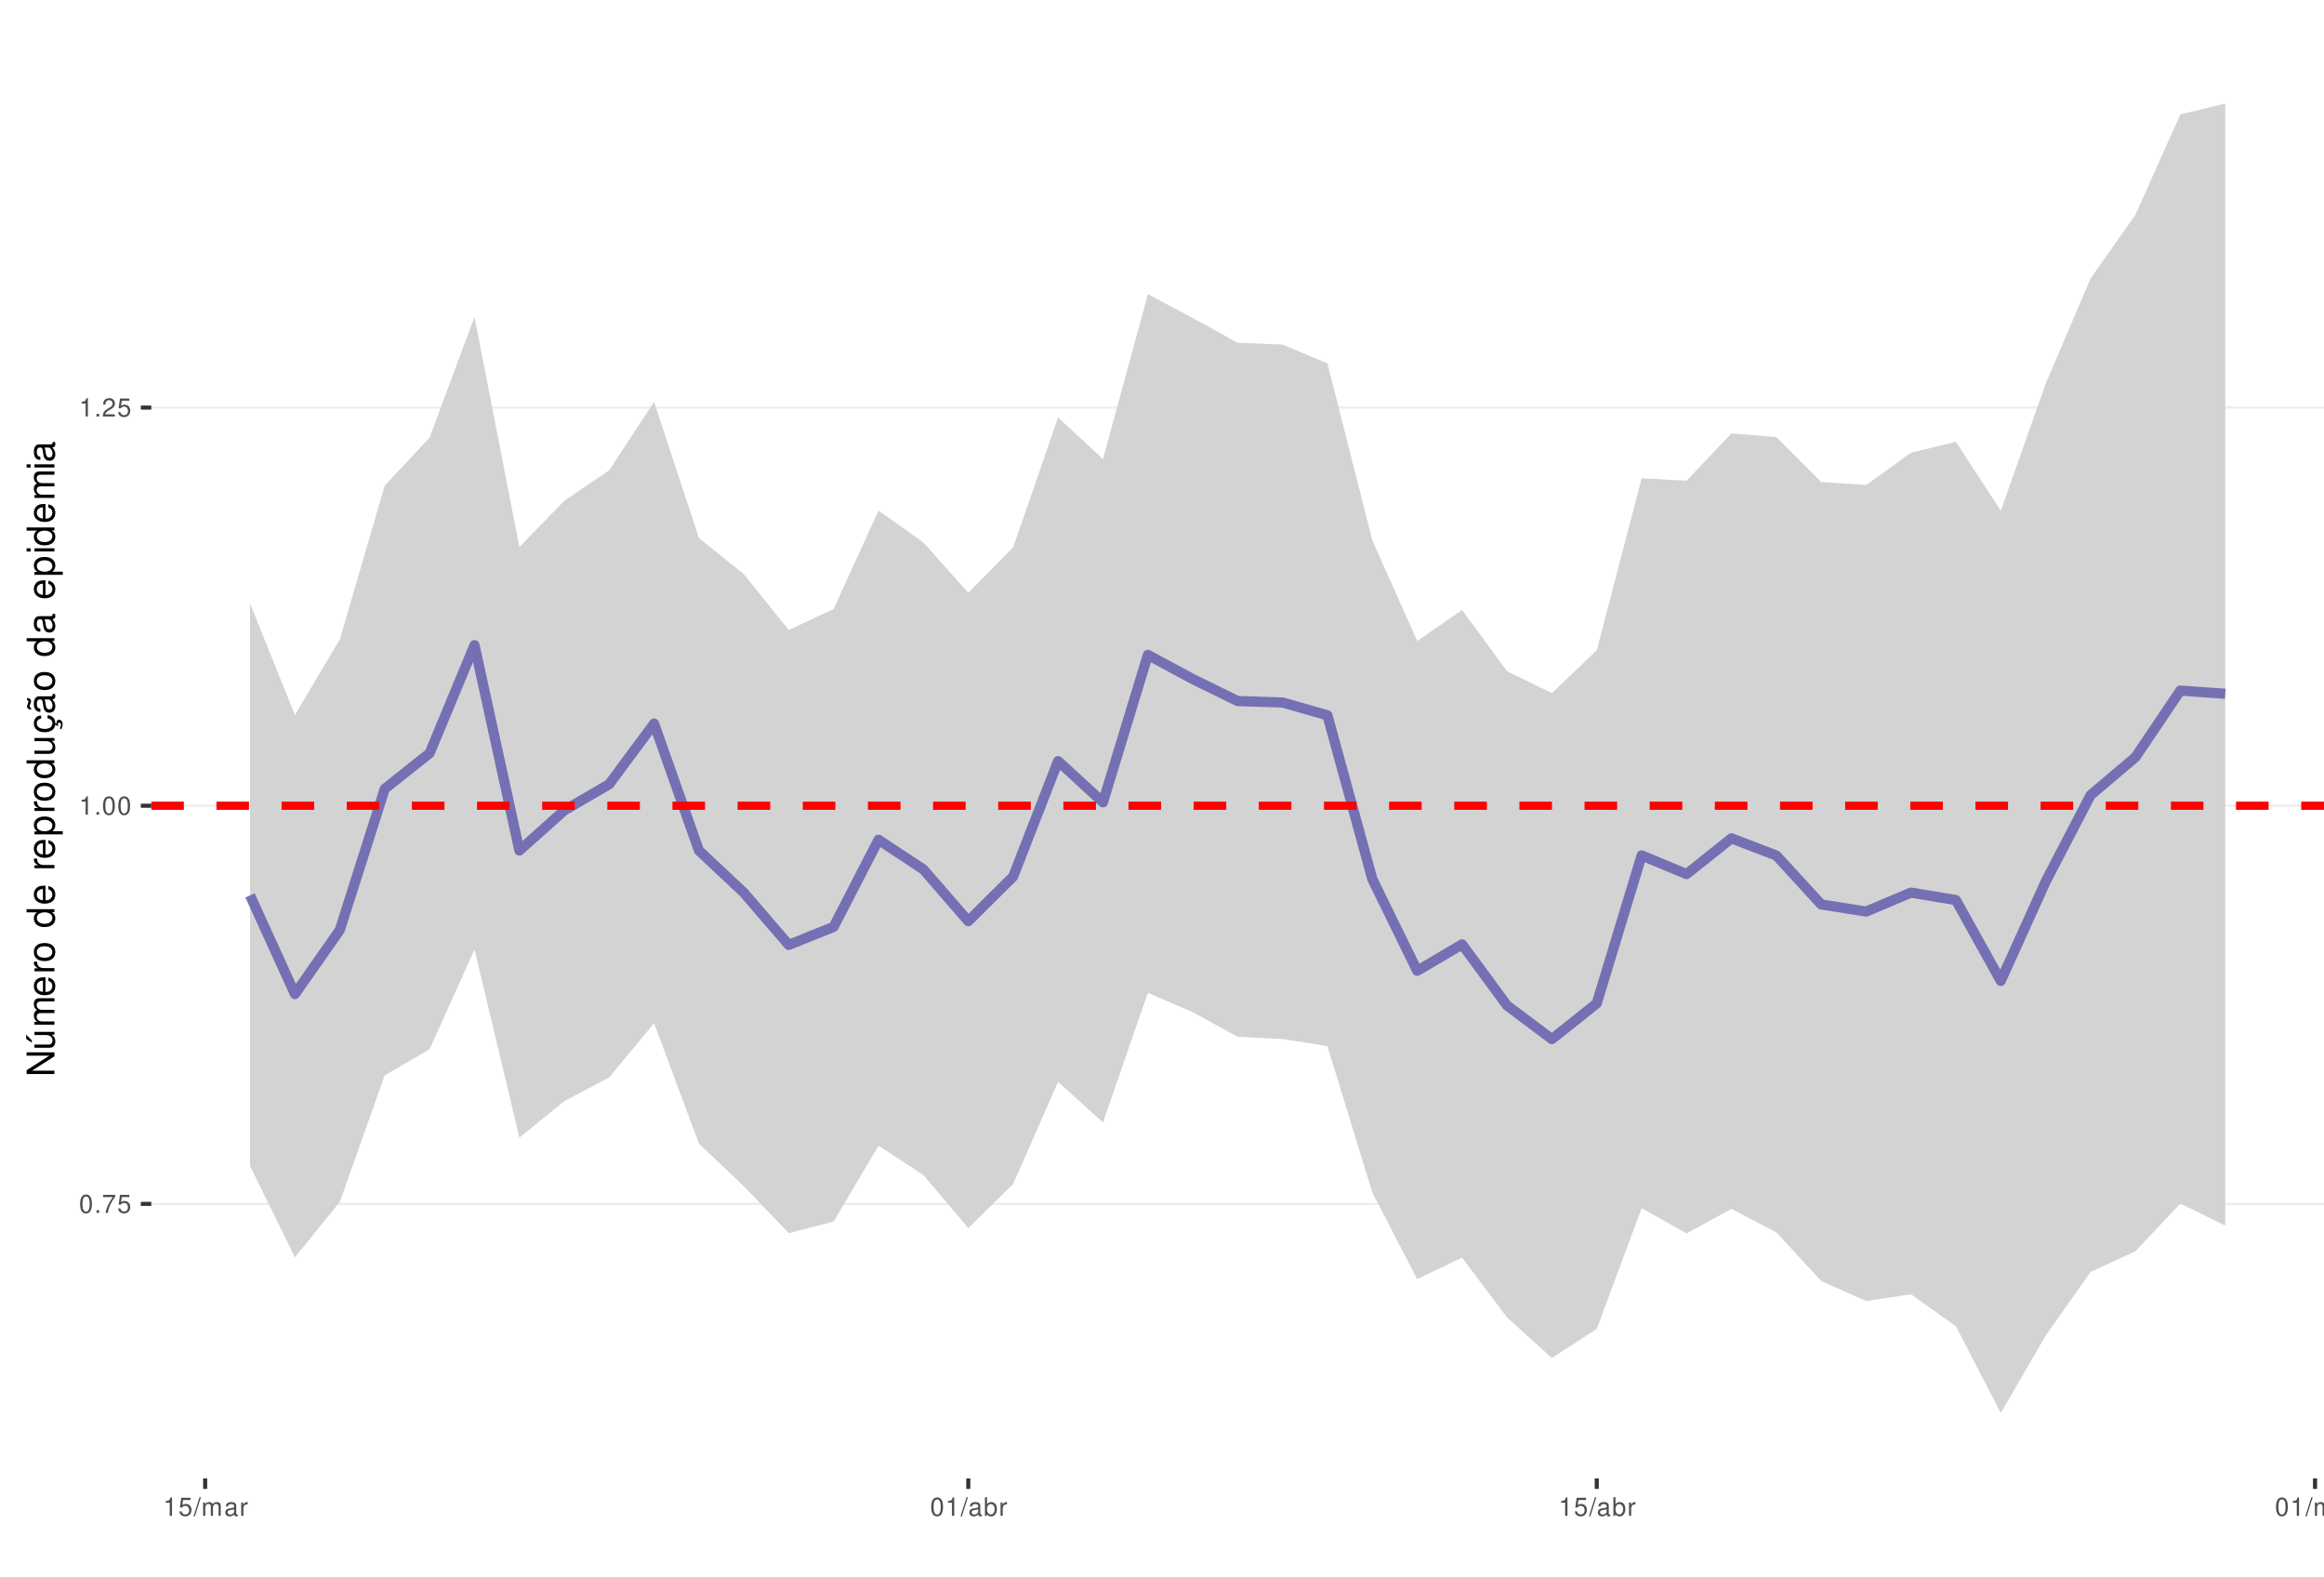
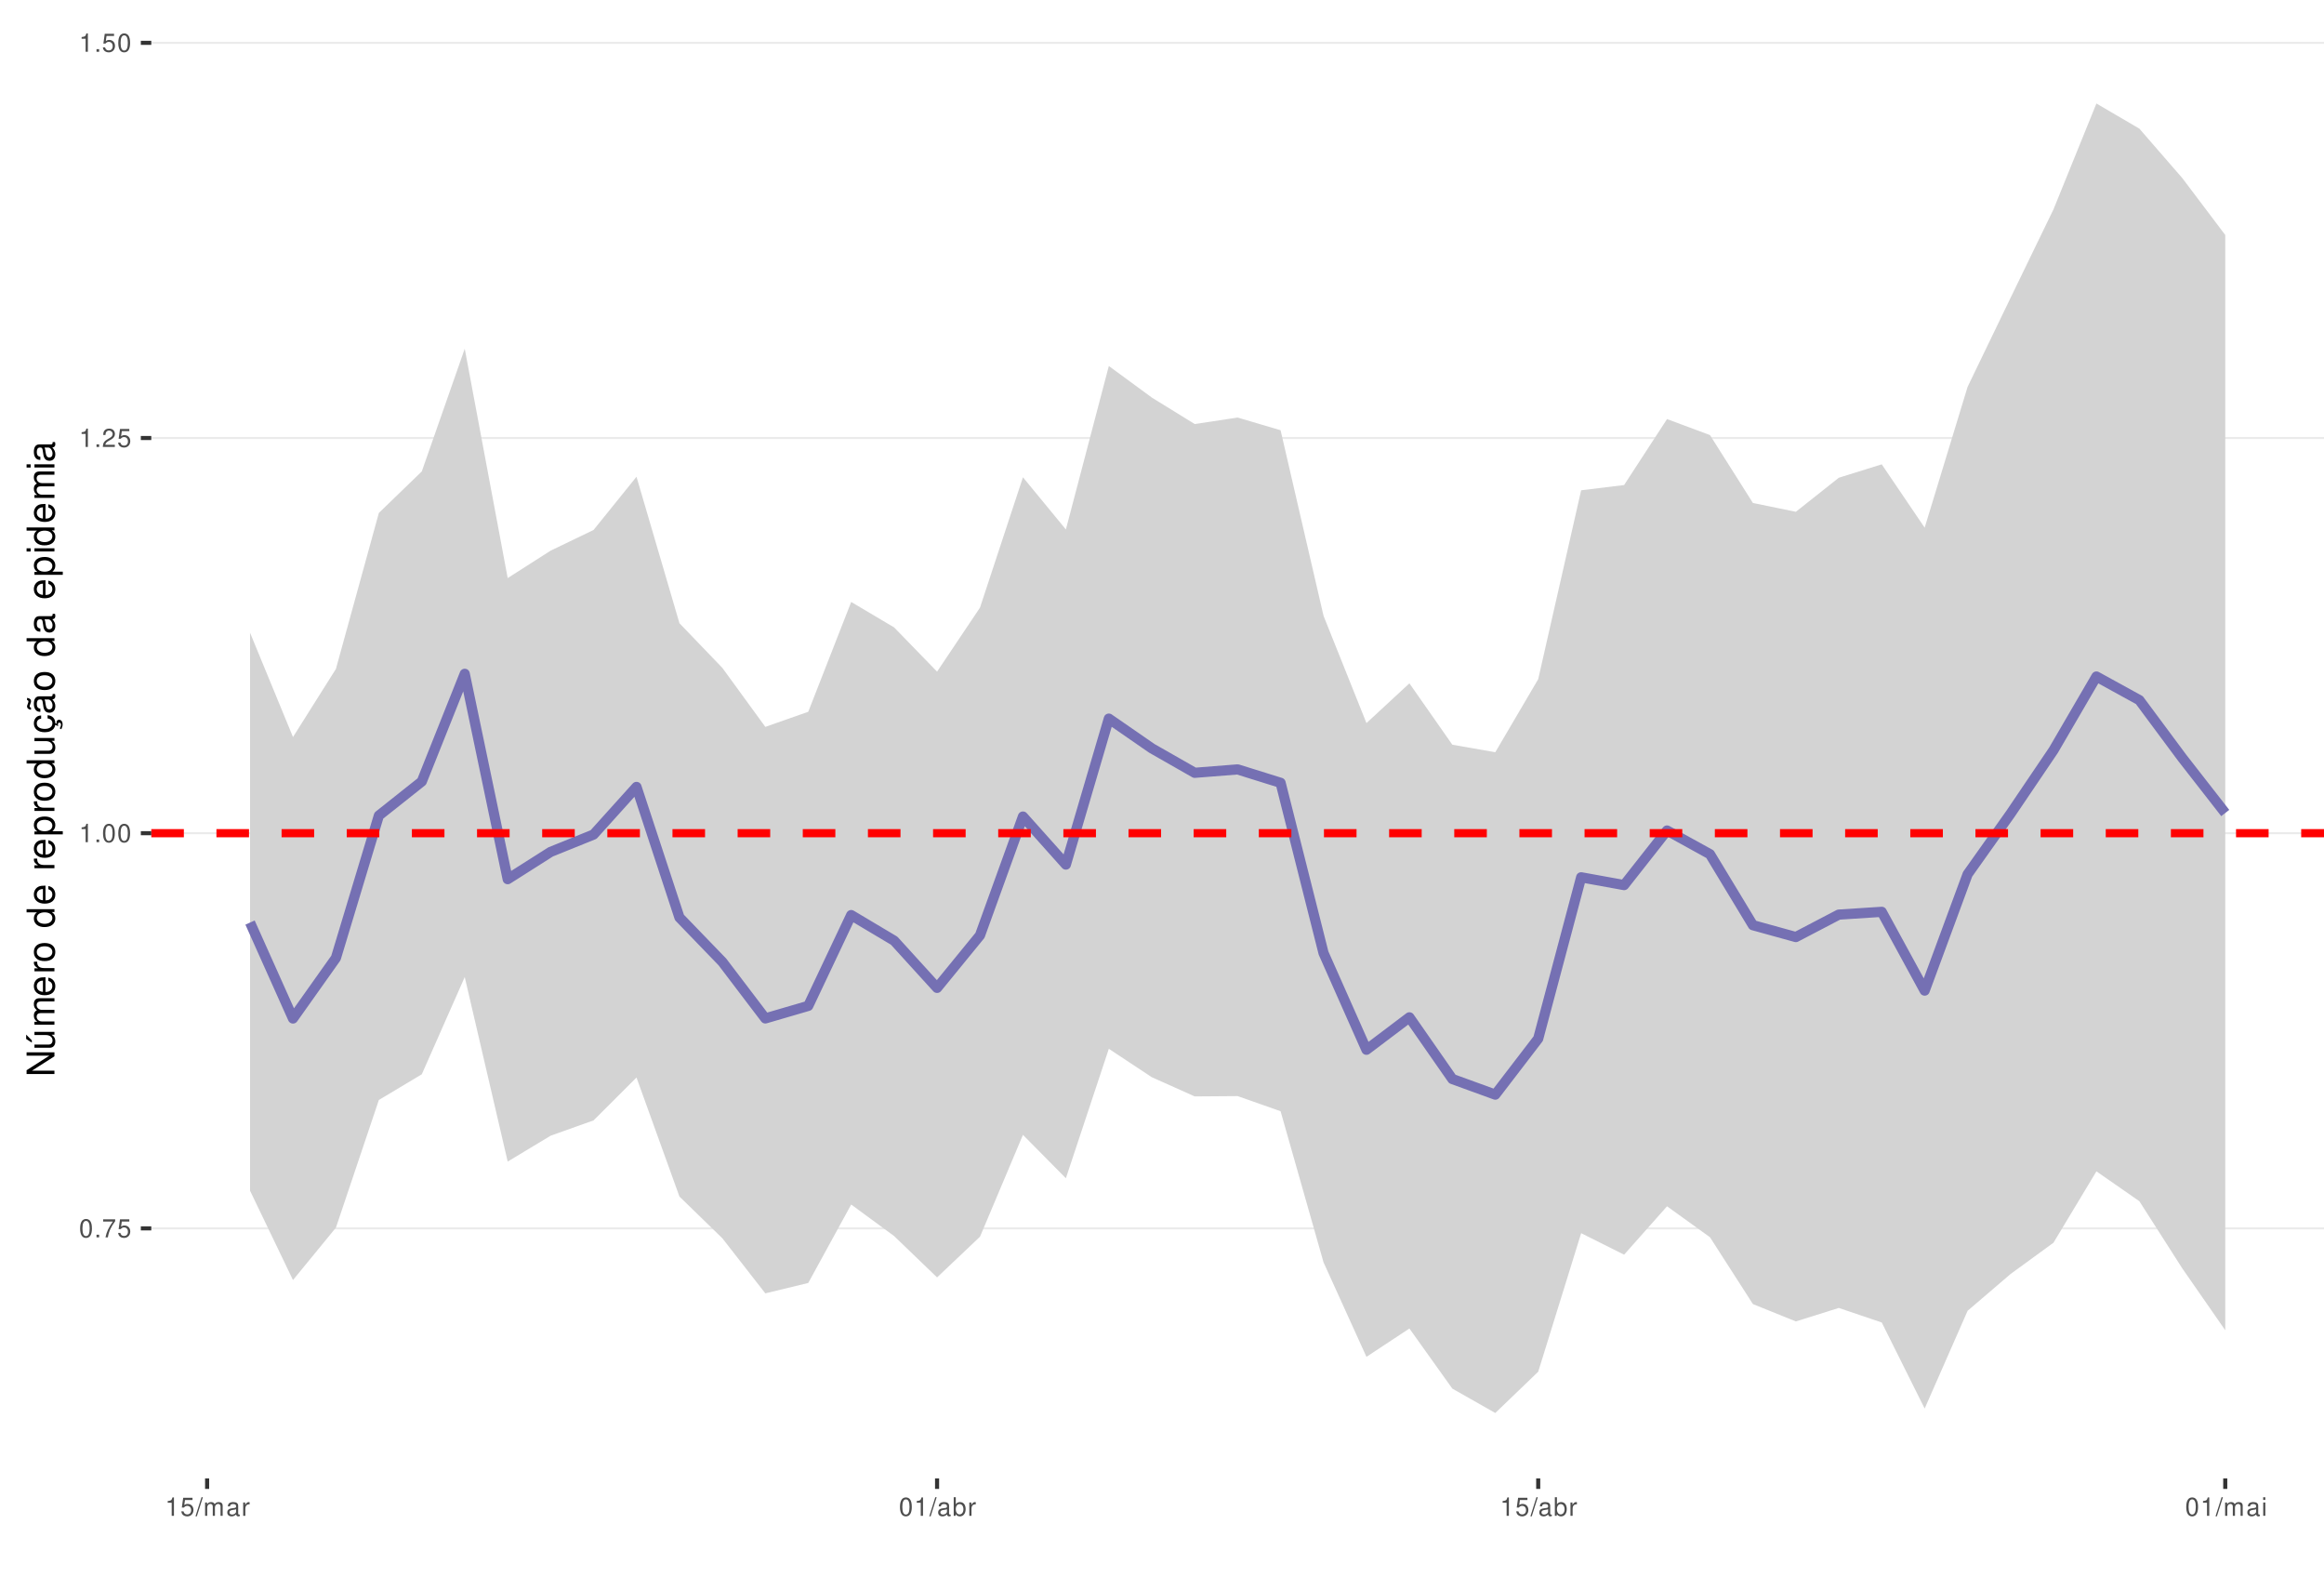
<svg xmlns="http://www.w3.org/2000/svg" xmlns:xlink="http://www.w3.org/1999/xlink" width="609pt" height="413pt" viewBox="0 0 609 413" version="1.1">
  <defs>
    <g>
      <symbol overflow="visible" id="glyph0-0">
        <path style="stroke:none;" d="" />
      </symbol>
      <symbol overflow="visible" id="glyph0-1">
        <path style="stroke:none;" d="M 1.828 -4.812 C 1.391 -4.812 0.984 -4.609 0.75 -4.281 C 0.438 -3.859 0.281 -3.219 0.281 -2.328 C 0.281 -0.703 0.812 0.156 1.828 0.156 C 2.828 0.156 3.375 -0.703 3.375 -2.297 C 3.375 -3.219 3.234 -3.844 2.922 -4.281 C 2.672 -4.625 2.281 -4.812 1.828 -4.812 Z M 1.828 -4.297 C 2.469 -4.297 2.781 -3.641 2.781 -2.344 C 2.781 -0.969 2.469 -0.328 1.812 -0.328 C 1.203 -0.328 0.891 -1 0.891 -2.328 C 0.891 -3.641 1.203 -4.297 1.828 -4.297 Z M 1.828 -4.297 " />
      </symbol>
      <symbol overflow="visible" id="glyph0-2">
        <path style="stroke:none;" d="M 1.266 -0.688 L 0.578 -0.688 L 0.578 0 L 1.266 0 Z M 1.266 -0.688 " />
      </symbol>
      <symbol overflow="visible" id="glyph0-3">
        <path style="stroke:none;" d="M 3.469 -4.719 L 0.312 -4.719 L 0.312 -4.141 L 2.859 -4.141 C 1.734 -2.531 1.266 -1.547 0.922 0 L 1.547 0 C 1.797 -1.516 2.391 -2.812 3.469 -4.234 Z M 3.469 -4.719 " />
      </symbol>
      <symbol overflow="visible" id="glyph0-4">
        <path style="stroke:none;" d="M 3.172 -4.719 L 0.734 -4.719 L 0.375 -2.156 L 0.922 -2.156 C 1.188 -2.469 1.422 -2.594 1.797 -2.594 C 2.422 -2.594 2.812 -2.156 2.812 -1.453 C 2.812 -0.781 2.422 -0.359 1.781 -0.359 C 1.266 -0.359 0.953 -0.625 0.812 -1.156 L 0.234 -1.156 C 0.312 -0.766 0.375 -0.578 0.516 -0.406 C 0.781 -0.047 1.266 0.156 1.797 0.156 C 2.75 0.156 3.422 -0.547 3.422 -1.531 C 3.422 -2.469 2.797 -3.109 1.891 -3.109 C 1.562 -3.109 1.297 -3.016 1.016 -2.828 L 1.203 -4.141 L 3.172 -4.141 Z M 3.172 -4.719 " />
      </symbol>
      <symbol overflow="visible" id="glyph0-5">
        <path style="stroke:none;" d="M 1.719 -3.422 L 1.719 0 L 2.312 0 L 2.312 -4.812 L 1.922 -4.812 C 1.719 -4.078 1.578 -3.969 0.672 -3.859 L 0.672 -3.422 Z M 1.719 -3.422 " />
      </symbol>
      <symbol overflow="visible" id="glyph0-6">
        <path style="stroke:none;" d="M 3.375 -0.578 L 0.891 -0.578 C 0.938 -0.984 1.156 -1.234 1.734 -1.578 L 2.406 -1.953 C 3.062 -2.328 3.406 -2.812 3.406 -3.406 C 3.406 -3.812 3.234 -4.188 2.969 -4.438 C 2.688 -4.688 2.344 -4.812 1.891 -4.812 C 1.297 -4.812 0.844 -4.594 0.578 -4.188 C 0.422 -3.938 0.344 -3.641 0.328 -3.141 L 0.922 -3.141 C 0.938 -3.469 0.984 -3.672 1.062 -3.828 C 1.219 -4.125 1.516 -4.297 1.875 -4.297 C 2.406 -4.297 2.797 -3.906 2.797 -3.391 C 2.797 -3.016 2.578 -2.672 2.156 -2.438 L 1.547 -2.078 C 0.562 -1.516 0.281 -1.062 0.219 0 L 3.375 0 Z M 3.375 -0.578 " />
      </symbol>
      <symbol overflow="visible" id="glyph0-7">
        <path style="stroke:none;" d="M 1.531 -4.859 L -0.047 0.141 L 0.312 0.141 L 1.891 -4.859 Z M 1.531 -4.859 " />
      </symbol>
      <symbol overflow="visible" id="glyph0-8">
        <path style="stroke:none;" d="M 0.469 -3.484 L 0.469 0 L 1.031 0 L 1.031 -2.188 C 1.031 -2.703 1.391 -3.109 1.844 -3.109 C 2.25 -3.109 2.484 -2.844 2.484 -2.406 L 2.484 0 L 3.047 0 L 3.047 -2.188 C 3.047 -2.703 3.422 -3.109 3.875 -3.109 C 4.266 -3.109 4.516 -2.844 4.516 -2.406 L 4.516 0 L 5.078 0 L 5.078 -2.609 C 5.078 -3.234 4.719 -3.594 4.062 -3.594 C 3.594 -3.594 3.312 -3.453 2.984 -3.062 C 2.781 -3.422 2.5 -3.594 2.047 -3.594 C 1.578 -3.594 1.266 -3.422 0.984 -3 L 0.984 -3.484 Z M 0.469 -3.484 " />
      </symbol>
      <symbol overflow="visible" id="glyph0-9">
        <path style="stroke:none;" d="M 3.562 -0.328 C 3.5 -0.312 3.469 -0.312 3.438 -0.312 C 3.25 -0.312 3.141 -0.406 3.141 -0.578 L 3.141 -2.641 C 3.141 -3.25 2.688 -3.594 1.828 -3.594 C 1.312 -3.594 0.906 -3.438 0.672 -3.188 C 0.516 -3 0.453 -2.797 0.438 -2.453 L 0.984 -2.453 C 1.031 -2.875 1.297 -3.078 1.812 -3.078 C 2.312 -3.078 2.594 -2.891 2.594 -2.562 L 2.594 -2.406 C 2.578 -2.172 2.469 -2.078 2.016 -2.031 C 1.219 -1.922 1.109 -1.891 0.891 -1.812 C 0.484 -1.641 0.281 -1.328 0.281 -0.875 C 0.281 -0.25 0.719 0.156 1.422 0.156 C 1.859 0.156 2.219 0 2.609 -0.359 C 2.656 0 2.828 0.156 3.188 0.156 C 3.297 0.156 3.375 0.141 3.562 0.094 Z M 2.594 -1.094 C 2.594 -0.906 2.531 -0.797 2.375 -0.641 C 2.141 -0.438 1.875 -0.328 1.547 -0.328 C 1.109 -0.328 0.859 -0.547 0.859 -0.891 C 0.859 -1.266 1.094 -1.438 1.703 -1.531 C 2.297 -1.609 2.406 -1.641 2.594 -1.719 Z M 2.594 -1.094 " />
      </symbol>
      <symbol overflow="visible" id="glyph0-10">
        <path style="stroke:none;" d="M 0.453 -3.484 L 0.453 0 L 1.016 0 L 1.016 -1.812 C 1.031 -2.656 1.375 -3.016 2.141 -3 L 2.141 -3.562 C 2.047 -3.578 1.984 -3.594 1.922 -3.594 C 1.562 -3.594 1.297 -3.375 0.969 -2.859 L 0.969 -3.484 Z M 0.453 -3.484 " />
      </symbol>
      <symbol overflow="visible" id="glyph0-11">
        <path style="stroke:none;" d="M 0.359 -4.859 L 0.359 0 L 0.859 0 L 0.859 -0.453 C 1.125 -0.047 1.484 0.156 1.969 0.156 C 2.875 0.156 3.484 -0.594 3.484 -1.75 C 3.484 -2.891 2.922 -3.594 1.984 -3.594 C 1.516 -3.594 1.172 -3.406 0.906 -3.016 L 0.906 -4.859 Z M 1.891 -3.062 C 2.5 -3.062 2.906 -2.531 2.906 -1.703 C 2.906 -0.906 2.484 -0.359 1.891 -0.359 C 1.297 -0.359 0.906 -0.906 0.906 -1.719 C 0.906 -2.531 1.297 -3.062 1.891 -3.062 Z M 1.891 -3.062 " />
      </symbol>
      <symbol overflow="visible" id="glyph0-12">
        <path style="stroke:none;" d="M 1 -3.484 L 0.453 -3.484 L 0.453 0 L 1 0 Z M 1 -4.859 L 0.438 -4.859 L 0.438 -4.156 L 1 -4.156 Z M 1 -4.859 " />
      </symbol>
      <symbol overflow="visible" id="glyph1-0">
        <path style="stroke:none;" d="" />
      </symbol>
      <symbol overflow="visible" id="glyph1-1">
        <path style="stroke:none;" d="M -7.297 -6.453 L -7.297 -5.578 L -1.328 -5.578 L -7.297 -1.766 L -7.297 -0.766 L 0 -0.766 L 0 -1.641 L -5.906 -1.641 L 0 -5.406 L 0 -6.453 Z M -7.297 -6.453 " />
      </symbol>
      <symbol overflow="visible" id="glyph1-2">
        <path style="stroke:none;" d="M 0 -4.812 L -5.234 -4.812 L -5.234 -3.984 L -2.266 -3.984 C -1.203 -3.984 -0.5 -3.438 -0.5 -2.562 C -0.5 -1.906 -0.906 -1.484 -1.531 -1.484 L -5.234 -1.484 L -5.234 -0.656 L -1.203 -0.656 C -0.328 -0.656 0.234 -1.297 0.234 -2.312 C 0.234 -3.094 -0.047 -3.578 -0.734 -4.062 L 0 -4.062 Z M -7.406 -2.953 L -5.922 -2 L -5.922 -2.594 L -7.406 -4.094 Z M -7.406 -2.953 " />
      </symbol>
      <symbol overflow="visible" id="glyph1-3">
        <path style="stroke:none;" d="M -5.234 -0.703 L 0 -0.703 L 0 -1.547 L -3.297 -1.547 C -4.047 -1.547 -4.656 -2.094 -4.656 -2.766 C -4.656 -3.391 -4.281 -3.734 -3.609 -3.734 L 0 -3.734 L 0 -4.578 L -3.297 -4.578 C -4.047 -4.578 -4.656 -5.125 -4.656 -5.812 C -4.656 -6.422 -4.266 -6.781 -3.609 -6.781 L 0 -6.781 L 0 -7.625 L -3.938 -7.625 C -4.875 -7.625 -5.391 -7.078 -5.391 -6.094 C -5.391 -5.406 -5.188 -4.984 -4.594 -4.484 C -5.156 -4.188 -5.391 -3.766 -5.391 -3.078 C -5.391 -2.375 -5.125 -1.906 -4.5 -1.469 L -5.234 -1.469 Z M -5.234 -0.703 " />
      </symbol>
      <symbol overflow="visible" id="glyph1-4">
        <path style="stroke:none;" d="M -2.344 -5.125 C -3.141 -5.125 -3.625 -5.062 -4.016 -4.922 C -4.875 -4.578 -5.391 -3.781 -5.391 -2.797 C -5.391 -1.344 -4.281 -0.406 -2.547 -0.406 C -0.812 -0.406 0.234 -1.297 0.234 -2.781 C 0.234 -3.984 -0.453 -4.812 -1.594 -5.016 L -1.594 -4.188 C -0.906 -3.953 -0.547 -3.484 -0.547 -2.812 C -0.547 -2.281 -0.781 -1.828 -1.219 -1.547 C -1.516 -1.344 -1.812 -1.281 -2.344 -1.266 Z M -3.016 -1.297 C -3.984 -1.359 -4.625 -1.953 -4.625 -2.797 C -4.625 -3.641 -3.953 -4.234 -3.016 -4.234 Z M -3.016 -1.297 " />
      </symbol>
      <symbol overflow="visible" id="glyph1-5">
        <path style="stroke:none;" d="M -5.234 -0.688 L 0 -0.688 L 0 -1.531 L -2.719 -1.531 C -3.984 -1.547 -4.547 -2.062 -4.516 -3.203 L -5.359 -3.203 C -5.375 -3.062 -5.391 -2.984 -5.391 -2.891 C -5.391 -2.344 -5.062 -1.938 -4.297 -1.453 L -5.234 -1.453 Z M -5.234 -0.688 " />
      </symbol>
      <symbol overflow="visible" id="glyph1-6">
        <path style="stroke:none;" d="M -5.391 -2.719 C -5.391 -1.234 -4.344 -0.359 -2.578 -0.359 C -0.812 -0.359 0.234 -1.234 0.234 -2.734 C 0.234 -4.203 -0.812 -5.094 -2.547 -5.094 C -4.359 -5.094 -5.391 -4.234 -5.391 -2.719 Z M -4.625 -2.734 C -4.625 -3.672 -3.844 -4.234 -2.547 -4.234 C -1.312 -4.234 -0.547 -3.656 -0.547 -2.734 C -0.547 -1.797 -1.312 -1.234 -2.578 -1.234 C -3.844 -1.234 -4.625 -1.797 -4.625 -2.734 Z M -4.625 -2.734 " />
      </symbol>
      <symbol overflow="visible" id="glyph1-7">
        <path style="stroke:none;" d="" />
      </symbol>
      <symbol overflow="visible" id="glyph1-8">
        <path style="stroke:none;" d="M -7.297 -4.953 L -7.297 -4.125 L -4.578 -4.125 C -5.109 -3.766 -5.391 -3.203 -5.391 -2.516 C -5.391 -1.156 -4.297 -0.266 -2.625 -0.266 C -0.859 -0.266 0.234 -1.125 0.234 -2.547 C 0.234 -3.266 -0.047 -3.766 -0.688 -4.203 L 0 -4.203 L 0 -4.953 Z M -4.609 -2.656 C -4.609 -3.547 -3.812 -4.125 -2.562 -4.125 C -1.344 -4.125 -0.547 -3.547 -0.547 -2.656 C -0.547 -1.734 -1.359 -1.125 -2.578 -1.125 C -3.797 -1.125 -4.609 -1.734 -4.609 -2.656 Z M -4.609 -2.656 " />
      </symbol>
      <symbol overflow="visible" id="glyph1-9">
        <path style="stroke:none;" d="M 2.188 -0.547 L 2.188 -1.375 L -0.547 -1.375 C -0.016 -1.812 0.234 -2.312 0.234 -2.984 C 0.234 -4.344 -0.859 -5.234 -2.531 -5.234 C -4.297 -5.234 -5.391 -4.375 -5.391 -2.984 C -5.391 -2.266 -5.062 -1.703 -4.453 -1.312 L -5.234 -1.312 L -5.234 -0.547 Z M -4.609 -2.844 C -4.609 -3.766 -3.797 -4.359 -2.547 -4.359 C -1.359 -4.359 -0.547 -3.75 -0.547 -2.844 C -0.547 -1.953 -1.344 -1.375 -2.578 -1.375 C -3.812 -1.375 -4.609 -1.953 -4.609 -2.844 Z M -4.609 -2.844 " />
      </symbol>
      <symbol overflow="visible" id="glyph1-10">
        <path style="stroke:none;" d="M 0 -4.812 L -5.234 -4.812 L -5.234 -3.984 L -2.266 -3.984 C -1.203 -3.984 -0.5 -3.438 -0.5 -2.562 C -0.5 -1.906 -0.906 -1.484 -1.531 -1.484 L -5.234 -1.484 L -5.234 -0.656 L -1.203 -0.656 C -0.328 -0.656 0.234 -1.297 0.234 -2.312 C 0.234 -3.094 -0.047 -3.578 -0.734 -4.062 L 0 -4.062 Z M 0 -4.812 " />
      </symbol>
      <symbol overflow="visible" id="glyph1-11">
        <path style="stroke:none;" d="M 0.234 -2.641 C 0.234 -3.875 -0.547 -4.703 -1.797 -4.766 L -1.797 -3.938 C -0.953 -3.797 -0.531 -3.359 -0.531 -2.656 C -0.531 -1.734 -1.281 -1.188 -2.516 -1.188 C -3.844 -1.188 -4.625 -1.719 -4.625 -2.625 C -4.625 -3.328 -4.203 -3.766 -3.484 -3.875 L -3.484 -4.703 C -3.984 -4.672 -4.312 -4.562 -4.609 -4.359 C -5.094 -4 -5.391 -3.375 -5.391 -2.641 C -5.391 -1.219 -4.266 -0.312 -2.531 -0.312 C -1.469 -0.312 -0.625 -0.672 -0.156 -1.312 C 0.047 -1.594 0.125 -1.812 0.203 -2.25 L 0.922 -1.938 L 0.984 -2.062 C 0.938 -2.188 0.906 -2.25 0.906 -2.375 C 0.906 -2.656 1.047 -2.828 1.281 -2.828 C 1.547 -2.828 1.734 -2.594 1.734 -2.297 C 1.734 -2.031 1.672 -1.844 1.438 -1.406 L 1.406 -1.312 L 1.812 -1.094 C 2.078 -1.75 2.141 -1.953 2.141 -2.344 C 2.141 -3.109 1.781 -3.578 1.203 -3.578 C 0.781 -3.578 0.547 -3.297 0.547 -2.797 C 0.547 -2.703 0.547 -2.641 0.562 -2.516 Z M 0.234 -2.641 " />
      </symbol>
      <symbol overflow="visible" id="glyph1-12">
        <path style="stroke:none;" d="M -0.484 -5.344 C -0.469 -5.266 -0.469 -5.219 -0.469 -5.172 C -0.469 -4.875 -0.625 -4.719 -0.875 -4.719 L -3.953 -4.719 C -4.891 -4.719 -5.391 -4.047 -5.391 -2.75 C -5.391 -1.984 -5.172 -1.375 -4.781 -1.016 C -4.516 -0.766 -4.203 -0.672 -3.688 -0.656 L -3.688 -1.484 C -4.328 -1.562 -4.625 -1.938 -4.625 -2.719 C -4.625 -3.484 -4.344 -3.891 -3.844 -3.891 L -3.625 -3.891 C -3.266 -3.875 -3.125 -3.703 -3.047 -3.016 C -2.891 -1.844 -2.844 -1.656 -2.719 -1.344 C -2.453 -0.734 -2 -0.422 -1.312 -0.422 C -0.375 -0.422 0.234 -1.078 0.234 -2.141 C 0.234 -2.797 0 -3.328 -0.547 -3.922 C 0 -3.984 0.234 -4.234 0.234 -4.781 C 0.234 -4.953 0.203 -5.062 0.141 -5.344 Z M -1.656 -3.891 C -1.375 -3.891 -1.203 -3.812 -0.969 -3.562 C -0.656 -3.219 -0.5 -2.812 -0.5 -2.312 C -0.5 -1.672 -0.812 -1.297 -1.344 -1.297 C -1.891 -1.297 -2.172 -1.656 -2.297 -2.547 C -2.422 -3.438 -2.453 -3.609 -2.594 -3.891 Z M -7.172 -3.75 C -6.922 -3.672 -6.812 -3.547 -6.812 -3.375 C -6.812 -3.25 -6.875 -2.984 -6.984 -2.734 C -7.156 -2.312 -7.172 -2.25 -7.172 -2.047 C -7.172 -1.594 -6.797 -1.297 -6.141 -1.188 L -6.141 -1.766 C -6.375 -1.812 -6.5 -1.938 -6.5 -2.094 C -6.5 -2.203 -6.469 -2.344 -6.375 -2.578 C -6.156 -3.156 -6.125 -3.234 -6.125 -3.438 C -6.125 -3.922 -6.484 -4.219 -7.172 -4.312 Z M -7.172 -3.75 " />
      </symbol>
      <symbol overflow="visible" id="glyph1-13">
        <path style="stroke:none;" d="M -0.484 -5.344 C -0.469 -5.266 -0.469 -5.219 -0.469 -5.172 C -0.469 -4.875 -0.625 -4.719 -0.875 -4.719 L -3.953 -4.719 C -4.891 -4.719 -5.391 -4.047 -5.391 -2.75 C -5.391 -1.984 -5.172 -1.375 -4.781 -1.016 C -4.516 -0.766 -4.203 -0.672 -3.688 -0.656 L -3.688 -1.484 C -4.328 -1.562 -4.625 -1.938 -4.625 -2.719 C -4.625 -3.484 -4.344 -3.891 -3.844 -3.891 L -3.625 -3.891 C -3.266 -3.875 -3.125 -3.703 -3.047 -3.016 C -2.891 -1.844 -2.844 -1.656 -2.719 -1.344 C -2.453 -0.734 -2 -0.422 -1.312 -0.422 C -0.375 -0.422 0.234 -1.078 0.234 -2.141 C 0.234 -2.797 0 -3.328 -0.547 -3.922 C 0 -3.984 0.234 -4.234 0.234 -4.781 C 0.234 -4.953 0.203 -5.062 0.141 -5.344 Z M -1.656 -3.891 C -1.375 -3.891 -1.203 -3.812 -0.969 -3.562 C -0.656 -3.219 -0.5 -2.812 -0.5 -2.312 C -0.5 -1.672 -0.812 -1.297 -1.344 -1.297 C -1.891 -1.297 -2.172 -1.656 -2.297 -2.547 C -2.422 -3.438 -2.453 -3.609 -2.594 -3.891 Z M -1.656 -3.891 " />
      </symbol>
      <symbol overflow="visible" id="glyph1-14">
        <path style="stroke:none;" d="M -5.234 -1.5 L -5.234 -0.672 L 0 -0.672 L 0 -1.5 Z M -7.297 -1.5 L -7.297 -0.656 L -6.234 -0.656 L -6.234 -1.5 Z M -7.297 -1.5 " />
      </symbol>
    </g>
    <clipPath id="clip1">
      <path d="M 39.645 9.961 L 609 9.961 L 609 387.328 L 39.645 387.328 Z M 39.645 9.961 " />
    </clipPath>
    <clipPath id="clip2">
-       <path d="M 39.645 315 L 609 315 L 609 316 L 39.645 316 Z M 39.645 315 " />
+       <path d="M 39.645 321 L 609 321 L 609 323 L 39.645 323 Z M 39.645 321 " />
    </clipPath>
    <clipPath id="clip3">
-       <path d="M 39.645 210 L 609 210 L 609 212 L 39.645 212 Z M 39.645 210 " />
+       <path d="M 39.645 218 L 609 218 L 609 219 L 39.645 219 Z M 39.645 218 " />
    </clipPath>
    <clipPath id="clip4">
-       <path d="M 39.645 106 L 609 106 L 609 108 L 39.645 108 Z M 39.645 106 " />
+       <path d="M 39.645 114 L 609 114 L 609 116 L 39.645 116 Z M 39.645 114 " />
    </clipPath>
    <clipPath id="clip5">
-       <path d="M 39.645 210 L 609 210 L 609 213 L 39.645 213 Z M 39.645 210 " />
+       <path d="M 39.645 10 L 609 10 L 609 12 L 39.645 12 Z M 39.645 10 " />
+     </clipPath>
+     <clipPath id="clip6">
+       <path d="M 39.645 217 L 609 217 L 609 220 L 39.645 220 Z M 39.645 217 " />
    </clipPath>
  </defs>
  <g id="surface157">
    <rect x="0" y="0" width="609" height="413" style="fill:rgb(100%,100%,100%);fill-opacity:1;stroke:none;" />
    <rect x="0" y="0" width="609" height="413" style="fill:rgb(100%,100%,100%);fill-opacity:1;stroke:none;" />
    <path style="fill:none;stroke-width:1.067;stroke-linecap:round;stroke-linejoin:round;stroke:rgb(100%,100%,100%);stroke-opacity:1;stroke-miterlimit:10;" d="M 0 413 L 609 413 L 609 0 L 0 0 Z M 0 413 " />
    <g clip-path="url(#clip1)" clip-rule="nonzero">
      <path style=" stroke:none;fill-rule:nonzero;fill:rgb(100%,100%,100%);fill-opacity:1;" d="M 39.645 387.328 L 609 387.328 L 609 9.961 L 39.645 9.961 Z M 39.645 387.328 " />
    </g>
    <g clip-path="url(#clip2)" clip-rule="nonzero">
-       <path style="fill:none;stroke-width:0.533;stroke-linecap:butt;stroke-linejoin:round;stroke:rgb(92.157%,92.157%,92.157%);stroke-opacity:1;stroke-miterlimit:10;" d="M 39.645 315.398 L 609 315.398 " />
+       <path style="fill:none;stroke-width:0.533;stroke-linecap:butt;stroke-linejoin:round;stroke:rgb(92.157%,92.157%,92.157%);stroke-opacity:1;stroke-miterlimit:10;" d="M 39.645 321.812 L 609 321.812 " />
    </g>
    <g clip-path="url(#clip3)" clip-rule="nonzero">
-       <path style="fill:none;stroke-width:0.533;stroke-linecap:butt;stroke-linejoin:round;stroke:rgb(92.157%,92.157%,92.157%);stroke-opacity:1;stroke-miterlimit:10;" d="M 39.645 211.086 L 609 211.086 " />
+       <path style="fill:none;stroke-width:0.533;stroke-linecap:butt;stroke-linejoin:round;stroke:rgb(92.157%,92.157%,92.157%);stroke-opacity:1;stroke-miterlimit:10;" d="M 39.645 218.281 L 609 218.281 " />
    </g>
    <g clip-path="url(#clip4)" clip-rule="nonzero">
-       <path style="fill:none;stroke-width:0.533;stroke-linecap:butt;stroke-linejoin:round;stroke:rgb(92.157%,92.157%,92.157%);stroke-opacity:1;stroke-miterlimit:10;" d="M 39.645 106.773 L 609 106.773 " />
-     </g>
-     <path style=" stroke:none;fill-rule:nonzero;fill:rgb(82.745%,82.745%,82.745%);fill-opacity:1;" d="M 65.523 158.109 L 77.289 187.312 L 89.051 167.492 L 100.816 127.223 L 112.578 114.629 L 124.344 83.02 L 136.105 143.316 L 147.871 131.188 L 159.633 123.203 L 171.398 105.281 L 183.16 140.953 L 194.922 150.43 L 206.688 165.047 L 218.449 159.566 L 230.215 133.75 L 241.977 142.109 L 253.742 155.316 L 265.504 143.375 L 277.27 109.363 L 289.031 120.277 L 300.797 77.062 L 312.559 83.312 L 324.324 89.805 L 336.086 90.27 L 347.848 95.199 L 359.613 141.559 L 371.375 167.922 L 383.141 159.809 L 394.902 175.832 L 406.668 181.594 L 418.43 170.355 L 430.195 125.305 L 441.957 125.934 L 453.723 113.547 L 465.484 114.512 L 477.25 126.285 L 489.012 127.055 L 500.777 118.621 L 512.539 115.727 L 524.301 133.805 L 536.066 100.512 L 547.828 72.961 L 559.594 56.262 L 571.355 29.969 L 583.121 27.117 L 583.121 321.086 L 571.355 315.309 L 559.594 327.789 L 547.828 333.219 L 536.066 349.914 L 524.301 370.176 L 512.539 347.461 L 500.777 339.078 L 489.012 340.848 L 477.25 335.625 L 465.484 322.848 L 453.723 316.715 L 441.957 323.145 L 430.195 316.516 L 418.43 348.133 L 406.668 355.77 L 394.902 345.133 L 383.141 329.488 L 371.375 335.105 L 359.613 312.406 L 347.848 274.082 L 336.086 272.195 L 324.324 271.609 L 312.559 265.172 L 300.797 260.113 L 289.031 294.055 L 277.27 283.434 L 265.504 310.164 L 253.742 321.75 L 241.977 307.828 L 230.215 300.145 L 218.449 320.027 L 206.688 323.066 L 194.922 310.777 L 183.16 299.625 L 171.398 268.051 L 159.633 282.273 L 147.871 288.48 L 136.105 298.035 L 124.344 248.75 L 112.578 274.887 L 100.816 281.723 L 89.051 314.879 L 77.289 329.387 L 65.523 305.461 Z M 65.523 158.109 " />
-     <path style="fill:none;stroke-width:2.667;stroke-linecap:butt;stroke-linejoin:round;stroke:rgb(45.882%,43.922%,70.196%);stroke-opacity:1;stroke-miterlimit:10;" d="M 65.523 234.578 L 77.289 260.426 L 89.051 243.641 L 100.816 206.672 L 112.578 197.34 L 124.344 169.027 L 136.105 222.82 L 147.871 212.312 L 159.633 205.457 L 171.398 189.574 L 183.16 222.836 L 194.922 233.871 L 206.688 247.547 L 218.449 242.82 L 230.215 220.008 L 241.977 227.77 L 253.742 241.328 L 265.504 229.629 L 277.27 199.398 L 289.031 210.184 L 300.797 171.57 L 312.559 177.898 L 324.324 183.668 L 336.086 184.035 L 347.848 187.402 L 359.613 230.289 L 371.375 254.332 L 383.141 247.414 L 394.902 263.406 L 406.668 272.227 L 418.43 262.863 L 430.195 224.102 L 441.957 228.996 L 453.723 219.629 L 465.484 224.133 L 477.25 236.945 L 489.012 238.809 L 500.777 233.848 L 512.539 235.805 L 524.301 256.973 L 536.066 230.961 L 547.828 208.328 L 559.594 198.363 L 571.355 180.91 L 583.121 181.762 " />
+       <path style="fill:none;stroke-width:0.533;stroke-linecap:butt;stroke-linejoin:round;stroke:rgb(92.157%,92.157%,92.157%);stroke-opacity:1;stroke-miterlimit:10;" d="M 39.645 114.75 L 609 114.75 " />
+     </g>
    <g clip-path="url(#clip5)" clip-rule="nonzero">
-       <path style="fill:none;stroke-width:2.134;stroke-linecap:butt;stroke-linejoin:round;stroke:rgb(100%,0%,0%);stroke-opacity:1;stroke-dasharray:8.536,8.536;stroke-miterlimit:10;" d="M 39.645 211.086 L 609 211.086 " />
-     </g>
-     <g style="fill:rgb(30.196%,30.196%,30.196%);fill-opacity:1;">
-       <use xlink:href="#glyph0-1" x="20.715" y="317.746" />
-       <use xlink:href="#glyph0-2" x="24.715" y="317.746" />
-       <use xlink:href="#glyph0-3" x="26.715" y="317.746" />
-       <use xlink:href="#glyph0-4" x="30.715" y="317.746" />
-     </g>
-     <g style="fill:rgb(30.196%,30.196%,30.196%);fill-opacity:1;">
-       <use xlink:href="#glyph0-5" x="20.715" y="213.434" />
-       <use xlink:href="#glyph0-2" x="24.715" y="213.434" />
-       <use xlink:href="#glyph0-1" x="26.715" y="213.434" />
-       <use xlink:href="#glyph0-1" x="30.715" y="213.434" />
-     </g>
-     <g style="fill:rgb(30.196%,30.196%,30.196%);fill-opacity:1;">
-       <use xlink:href="#glyph0-5" x="20.715" y="109.121" />
-       <use xlink:href="#glyph0-2" x="24.715" y="109.121" />
-       <use xlink:href="#glyph0-6" x="26.715" y="109.121" />
-       <use xlink:href="#glyph0-4" x="30.715" y="109.121" />
-     </g>
-     <path style="fill:none;stroke-width:1.067;stroke-linecap:butt;stroke-linejoin:round;stroke:rgb(20%,20%,20%);stroke-opacity:1;stroke-miterlimit:10;" d="M 36.906 315.398 L 39.645 315.398 " />
-     <path style="fill:none;stroke-width:1.067;stroke-linecap:butt;stroke-linejoin:round;stroke:rgb(20%,20%,20%);stroke-opacity:1;stroke-miterlimit:10;" d="M 36.906 211.086 L 39.645 211.086 " />
-     <path style="fill:none;stroke-width:1.067;stroke-linecap:butt;stroke-linejoin:round;stroke:rgb(20%,20%,20%);stroke-opacity:1;stroke-miterlimit:10;" d="M 36.906 106.773 L 39.645 106.773 " />
-     <path style="fill:none;stroke-width:1.067;stroke-linecap:butt;stroke-linejoin:round;stroke:rgb(20%,20%,20%);stroke-opacity:1;stroke-miterlimit:10;" d="M 53.762 390.07 L 53.762 387.328 " />
-     <path style="fill:none;stroke-width:1.067;stroke-linecap:butt;stroke-linejoin:round;stroke:rgb(20%,20%,20%);stroke-opacity:1;stroke-miterlimit:10;" d="M 253.742 390.07 L 253.742 387.328 " />
-     <path style="fill:none;stroke-width:1.067;stroke-linecap:butt;stroke-linejoin:round;stroke:rgb(20%,20%,20%);stroke-opacity:1;stroke-miterlimit:10;" d="M 418.43 390.07 L 418.43 387.328 " />
-     <path style="fill:none;stroke-width:1.067;stroke-linecap:butt;stroke-linejoin:round;stroke:rgb(20%,20%,20%);stroke-opacity:1;stroke-miterlimit:10;" d="M 606.648 390.07 L 606.648 387.328 " />
-     <g style="fill:rgb(30.196%,30.196%,30.196%);fill-opacity:1;">
-       <use xlink:href="#glyph0-5" x="42.762" y="397.109" />
-       <use xlink:href="#glyph0-4" x="46.762" y="397.109" />
-       <use xlink:href="#glyph0-7" x="50.762" y="397.109" />
-       <use xlink:href="#glyph0-8" x="52.762" y="397.109" />
-       <use xlink:href="#glyph0-9" x="58.762" y="397.109" />
-       <use xlink:href="#glyph0-10" x="62.762" y="397.109" />
-     </g>
-     <g style="fill:rgb(30.196%,30.196%,30.196%);fill-opacity:1;">
-       <use xlink:href="#glyph0-1" x="243.742" y="397.109" />
-       <use xlink:href="#glyph0-5" x="247.742" y="397.109" />
-       <use xlink:href="#glyph0-7" x="251.742" y="397.109" />
-       <use xlink:href="#glyph0-9" x="253.742" y="397.109" />
-       <use xlink:href="#glyph0-11" x="257.742" y="397.109" />
-       <use xlink:href="#glyph0-10" x="261.742" y="397.109" />
-     </g>
-     <g style="fill:rgb(30.196%,30.196%,30.196%);fill-opacity:1;">
-       <use xlink:href="#glyph0-5" x="408.43" y="397.109" />
-       <use xlink:href="#glyph0-4" x="412.43" y="397.109" />
-       <use xlink:href="#glyph0-7" x="416.43" y="397.109" />
-       <use xlink:href="#glyph0-9" x="418.43" y="397.109" />
-       <use xlink:href="#glyph0-11" x="422.43" y="397.109" />
-       <use xlink:href="#glyph0-10" x="426.43" y="397.109" />
-     </g>
-     <g style="fill:rgb(30.196%,30.196%,30.196%);fill-opacity:1;">
-       <use xlink:href="#glyph0-1" x="596.148" y="397.109" />
-       <use xlink:href="#glyph0-5" x="600.148" y="397.109" />
-       <use xlink:href="#glyph0-7" x="604.148" y="397.109" />
-       <use xlink:href="#glyph0-8" x="606.148" y="397.109" />
-       <use xlink:href="#glyph0-9" x="612.148" y="397.109" />
-       <use xlink:href="#glyph0-12" x="616.148" y="397.109" />
+       <path style="fill:none;stroke-width:0.533;stroke-linecap:butt;stroke-linejoin:round;stroke:rgb(92.157%,92.157%,92.157%);stroke-opacity:1;stroke-miterlimit:10;" d="M 39.645 11.219 L 609 11.219 " />
+     </g>
+     <path style=" stroke:none;fill-rule:nonzero;fill:rgb(82.745%,82.745%,82.745%);fill-opacity:1;" d="M 65.523 165.758 L 76.777 193.094 L 88.027 175.246 L 99.281 134.379 L 110.531 123.504 L 121.785 91.359 L 133.039 151.445 L 144.289 144.262 L 155.543 138.84 L 166.793 124.902 L 178.047 163.27 L 189.297 174.98 L 200.551 190.426 L 211.801 186.473 L 223.055 157.703 L 234.305 164.371 L 245.559 175.957 L 256.809 159.18 L 268.062 125.039 L 279.312 138.711 L 290.566 95.887 L 301.82 104.148 L 313.07 111.09 L 324.324 109.391 L 335.574 112.715 L 346.828 161.328 L 358.078 189.438 L 369.332 179.023 L 380.582 195.102 L 391.836 197.07 L 403.086 177.926 L 414.34 128.445 L 425.59 127.074 L 436.844 109.789 L 448.094 113.984 L 459.348 131.77 L 470.598 134.082 L 481.852 125.16 L 493.105 121.648 L 504.355 138.246 L 515.609 101.34 L 526.859 78.039 L 538.113 54.848 L 549.363 27.117 L 560.617 33.703 L 571.867 46.656 L 583.121 61.566 L 583.121 348.5 L 571.867 332.297 L 560.617 314.695 L 549.363 306.871 L 538.113 325.566 L 526.859 333.773 L 515.609 343.402 L 504.355 369.016 L 493.105 346.465 L 481.852 342.66 L 470.598 346.188 L 459.348 341.645 L 448.094 324.129 L 436.844 316.027 L 425.59 328.707 L 414.34 323.07 L 403.086 359.367 L 391.836 370.176 L 380.582 363.793 L 369.332 348.043 L 358.078 355.469 L 346.828 330.707 L 335.574 291.121 L 324.324 287.16 L 313.07 287.242 L 301.82 282.207 L 290.566 274.766 L 279.312 308.68 L 268.062 297.312 L 256.809 323.992 L 245.559 334.656 L 234.305 323.828 L 223.055 315.562 L 211.801 336.113 L 200.551 338.836 L 189.297 324.41 L 178.047 313.473 L 166.793 282.289 L 155.543 293.52 L 144.289 297.535 L 133.039 304.312 L 121.785 255.969 L 110.531 281.445 L 99.281 288.176 L 88.027 321.625 L 76.777 335.352 L 65.523 311.938 Z M 65.523 165.758 " />
+     <path style="fill:none;stroke-width:2.667;stroke-linecap:butt;stroke-linejoin:round;stroke:rgb(45.882%,43.922%,70.196%);stroke-opacity:1;stroke-miterlimit:10;" d="M 65.523 241.695 L 76.777 266.828 L 88.027 250.965 L 99.281 213.668 L 110.531 204.738 L 121.785 176.527 L 133.039 230.328 L 144.289 223.184 L 155.543 218.633 L 166.793 206.156 L 178.047 240.355 L 189.297 252.004 L 200.551 266.809 L 211.801 263.523 L 223.055 239.738 L 234.305 246.441 L 245.559 258.809 L 256.809 245.039 L 268.062 213.918 L 279.312 226.504 L 290.566 188.266 L 301.82 196.047 L 313.07 202.461 L 324.324 201.57 L 335.574 205.082 L 346.828 249.672 L 358.078 275.02 L 369.332 266.523 L 380.582 282.684 L 391.836 286.773 L 403.086 272.105 L 414.34 229.836 L 425.59 231.875 L 436.844 217.578 L 448.094 223.781 L 459.348 242.383 L 470.598 245.492 L 481.852 239.609 L 493.105 238.883 L 504.355 259.52 L 515.609 229.035 L 526.859 213.18 L 538.113 196.543 L 549.363 177.234 L 560.617 183.422 L 571.867 198.57 L 583.121 212.996 " />
+     <g clip-path="url(#clip6)" clip-rule="nonzero">
+       <path style="fill:none;stroke-width:2.134;stroke-linecap:butt;stroke-linejoin:round;stroke:rgb(100%,0%,0%);stroke-opacity:1;stroke-dasharray:8.536,8.536;stroke-miterlimit:10;" d="M 39.645 218.281 L 609 218.281 " />
+     </g>
+     <g style="fill:rgb(30.196%,30.196%,30.196%);fill-opacity:1;">
+       <use xlink:href="#glyph0-1" x="20.715" y="324.16" />
+       <use xlink:href="#glyph0-2" x="24.715" y="324.16" />
+       <use xlink:href="#glyph0-3" x="26.715" y="324.16" />
+       <use xlink:href="#glyph0-4" x="30.715" y="324.16" />
+     </g>
+     <g style="fill:rgb(30.196%,30.196%,30.196%);fill-opacity:1;">
+       <use xlink:href="#glyph0-5" x="20.715" y="220.629" />
+       <use xlink:href="#glyph0-2" x="24.715" y="220.629" />
+       <use xlink:href="#glyph0-1" x="26.715" y="220.629" />
+       <use xlink:href="#glyph0-1" x="30.715" y="220.629" />
+     </g>
+     <g style="fill:rgb(30.196%,30.196%,30.196%);fill-opacity:1;">
+       <use xlink:href="#glyph0-5" x="20.715" y="117.098" />
+       <use xlink:href="#glyph0-2" x="24.715" y="117.098" />
+       <use xlink:href="#glyph0-6" x="26.715" y="117.098" />
+       <use xlink:href="#glyph0-4" x="30.715" y="117.098" />
+     </g>
+     <g style="fill:rgb(30.196%,30.196%,30.196%);fill-opacity:1;">
+       <use xlink:href="#glyph0-5" x="20.715" y="13.566" />
+       <use xlink:href="#glyph0-2" x="24.715" y="13.566" />
+       <use xlink:href="#glyph0-4" x="26.715" y="13.566" />
+       <use xlink:href="#glyph0-1" x="30.715" y="13.566" />
+     </g>
+     <path style="fill:none;stroke-width:1.067;stroke-linecap:butt;stroke-linejoin:round;stroke:rgb(20%,20%,20%);stroke-opacity:1;stroke-miterlimit:10;" d="M 36.906 321.812 L 39.645 321.812 " />
+     <path style="fill:none;stroke-width:1.067;stroke-linecap:butt;stroke-linejoin:round;stroke:rgb(20%,20%,20%);stroke-opacity:1;stroke-miterlimit:10;" d="M 36.906 218.281 L 39.645 218.281 " />
+     <path style="fill:none;stroke-width:1.067;stroke-linecap:butt;stroke-linejoin:round;stroke:rgb(20%,20%,20%);stroke-opacity:1;stroke-miterlimit:10;" d="M 36.906 114.75 L 39.645 114.75 " />
+     <path style="fill:none;stroke-width:1.067;stroke-linecap:butt;stroke-linejoin:round;stroke:rgb(20%,20%,20%);stroke-opacity:1;stroke-miterlimit:10;" d="M 36.906 11.219 L 39.645 11.219 " />
+     <path style="fill:none;stroke-width:1.067;stroke-linecap:butt;stroke-linejoin:round;stroke:rgb(20%,20%,20%);stroke-opacity:1;stroke-miterlimit:10;" d="M 54.273 390.07 L 54.273 387.328 " />
+     <path style="fill:none;stroke-width:1.067;stroke-linecap:butt;stroke-linejoin:round;stroke:rgb(20%,20%,20%);stroke-opacity:1;stroke-miterlimit:10;" d="M 245.559 390.07 L 245.559 387.328 " />
+     <path style="fill:none;stroke-width:1.067;stroke-linecap:butt;stroke-linejoin:round;stroke:rgb(20%,20%,20%);stroke-opacity:1;stroke-miterlimit:10;" d="M 403.086 390.07 L 403.086 387.328 " />
+     <path style="fill:none;stroke-width:1.067;stroke-linecap:butt;stroke-linejoin:round;stroke:rgb(20%,20%,20%);stroke-opacity:1;stroke-miterlimit:10;" d="M 583.121 390.07 L 583.121 387.328 " />
+     <g style="fill:rgb(30.196%,30.196%,30.196%);fill-opacity:1;">
+       <use xlink:href="#glyph0-5" x="43.273" y="397.109" />
+       <use xlink:href="#glyph0-4" x="47.273" y="397.109" />
+       <use xlink:href="#glyph0-7" x="51.273" y="397.109" />
+       <use xlink:href="#glyph0-8" x="53.273" y="397.109" />
+       <use xlink:href="#glyph0-9" x="59.273" y="397.109" />
+       <use xlink:href="#glyph0-10" x="63.273" y="397.109" />
+     </g>
+     <g style="fill:rgb(30.196%,30.196%,30.196%);fill-opacity:1;">
+       <use xlink:href="#glyph0-1" x="235.559" y="397.109" />
+       <use xlink:href="#glyph0-5" x="239.559" y="397.109" />
+       <use xlink:href="#glyph0-7" x="243.559" y="397.109" />
+       <use xlink:href="#glyph0-9" x="245.559" y="397.109" />
+       <use xlink:href="#glyph0-11" x="249.559" y="397.109" />
+       <use xlink:href="#glyph0-10" x="253.559" y="397.109" />
+     </g>
+     <g style="fill:rgb(30.196%,30.196%,30.196%);fill-opacity:1;">
+       <use xlink:href="#glyph0-5" x="393.086" y="397.109" />
+       <use xlink:href="#glyph0-4" x="397.086" y="397.109" />
+       <use xlink:href="#glyph0-7" x="401.086" y="397.109" />
+       <use xlink:href="#glyph0-9" x="403.086" y="397.109" />
+       <use xlink:href="#glyph0-11" x="407.086" y="397.109" />
+       <use xlink:href="#glyph0-10" x="411.086" y="397.109" />
+     </g>
+     <g style="fill:rgb(30.196%,30.196%,30.196%);fill-opacity:1;">
+       <use xlink:href="#glyph0-1" x="572.621" y="397.109" />
+       <use xlink:href="#glyph0-5" x="576.621" y="397.109" />
+       <use xlink:href="#glyph0-7" x="580.621" y="397.109" />
+       <use xlink:href="#glyph0-8" x="582.621" y="397.109" />
+       <use xlink:href="#glyph0-9" x="588.621" y="397.109" />
+       <use xlink:href="#glyph0-12" x="592.621" y="397.109" />
    </g>
    <g style="fill:rgb(0%,0%,0%);fill-opacity:1;">
      <use xlink:href="#glyph1-1" x="14.263" y="282.145" />
      <use xlink:href="#glyph1-2" x="14.263" y="275.145" />
      <use xlink:href="#glyph1-3" x="14.263" y="269.145" />
      <use xlink:href="#glyph1-4" x="14.263" y="261.145" />
      <use xlink:href="#glyph1-5" x="14.263" y="255.145" />
      <use xlink:href="#glyph1-6" x="14.263" y="252.145" />
      <use xlink:href="#glyph1-7" x="14.263" y="246.145" />
      <use xlink:href="#glyph1-8" x="14.263" y="243.145" />
      <use xlink:href="#glyph1-4" x="14.263" y="237.145" />
      <use xlink:href="#glyph1-7" x="14.263" y="231.145" />
      <use xlink:href="#glyph1-5" x="14.263" y="228.145" />
      <use xlink:href="#glyph1-4" x="14.263" y="225.145" />
      <use xlink:href="#glyph1-9" x="14.263" y="219.145" />
      <use xlink:href="#glyph1-5" x="14.263" y="213.145" />
      <use xlink:href="#glyph1-6" x="14.263" y="210.145" />
      <use xlink:href="#glyph1-8" x="14.263" y="204.145" />
      <use xlink:href="#glyph1-10" x="14.263" y="198.145" />
      <use xlink:href="#glyph1-11" x="14.263" y="192.145" />
      <use xlink:href="#glyph1-12" x="14.263" y="187.145" />
      <use xlink:href="#glyph1-6" x="14.263" y="181.145" />
      <use xlink:href="#glyph1-7" x="14.263" y="175.145" />
      <use xlink:href="#glyph1-8" x="14.263" y="172.145" />
      <use xlink:href="#glyph1-13" x="14.263" y="166.145" />
      <use xlink:href="#glyph1-7" x="14.263" y="160.145" />
      <use xlink:href="#glyph1-4" x="14.263" y="157.145" />
      <use xlink:href="#glyph1-9" x="14.263" y="151.145" />
      <use xlink:href="#glyph1-14" x="14.263" y="145.145" />
      <use xlink:href="#glyph1-8" x="14.263" y="143.145" />
      <use xlink:href="#glyph1-4" x="14.263" y="137.145" />
      <use xlink:href="#glyph1-3" x="14.263" y="131.145" />
      <use xlink:href="#glyph1-14" x="14.263" y="123.145" />
      <use xlink:href="#glyph1-13" x="14.263" y="121.145" />
    </g>
  </g>
</svg>
